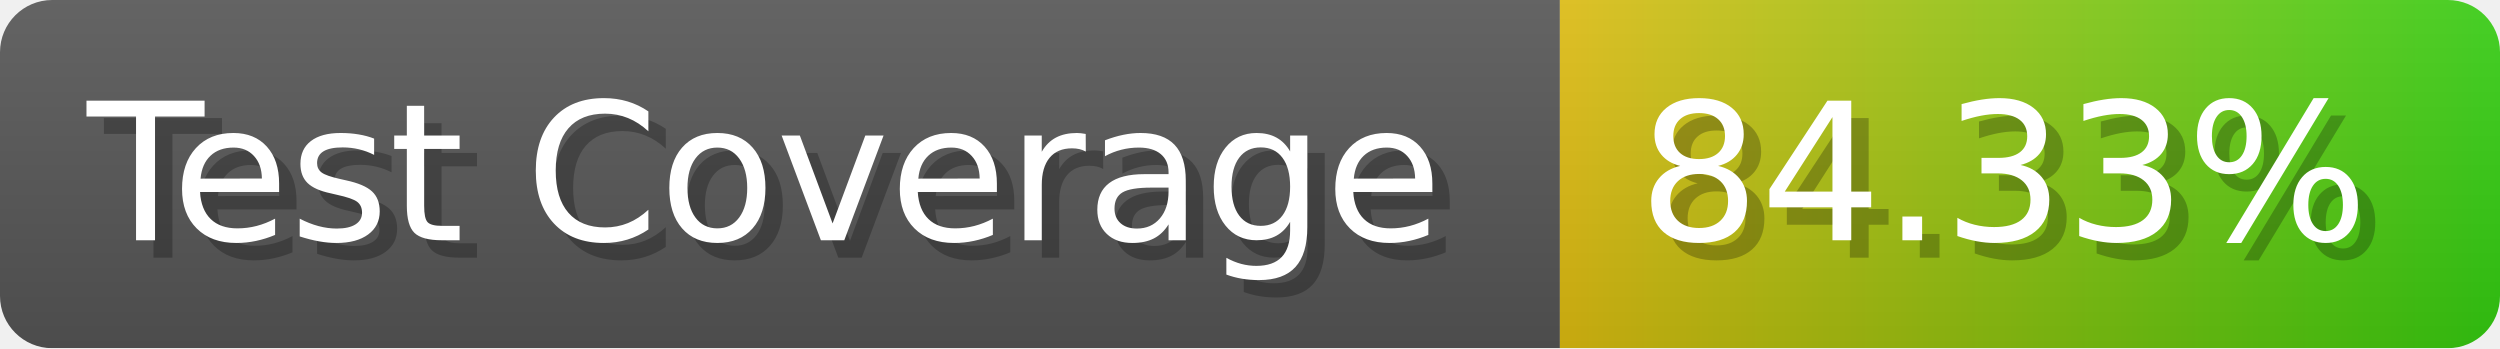
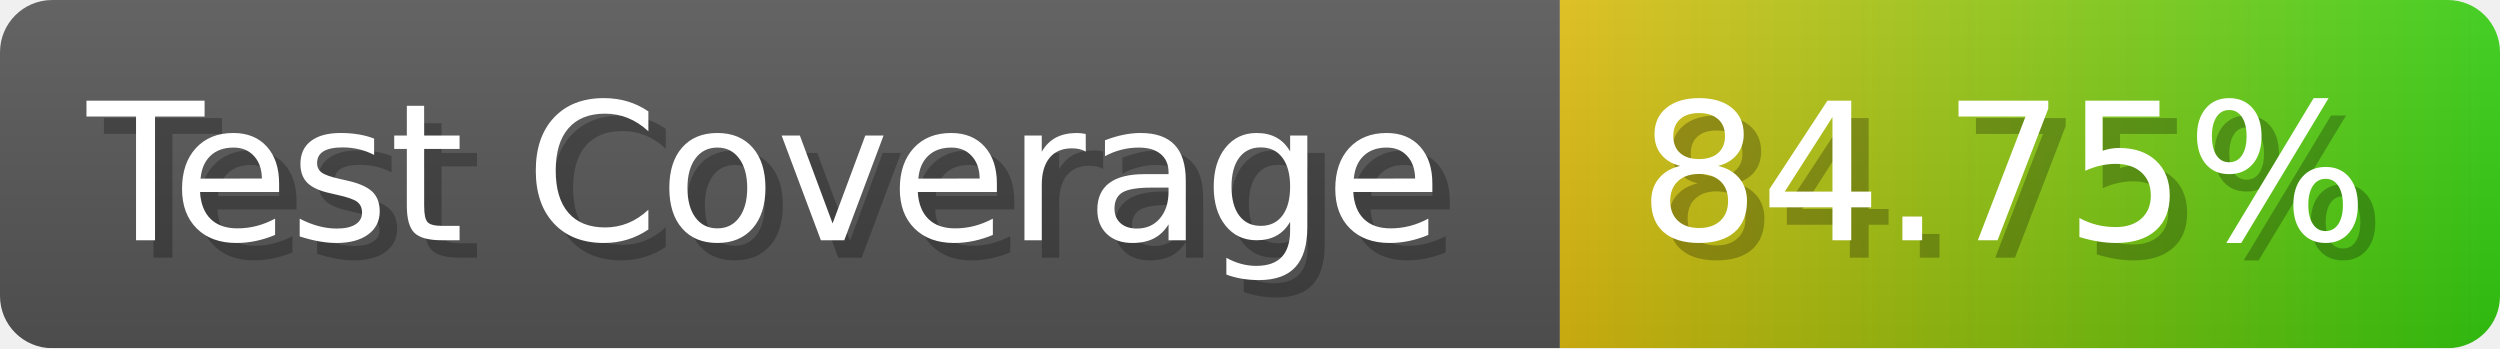
- <svg xmlns="http://www.w3.org/2000/svg" width="143.6" height="20" viewBox="0 0 1436 200" role="img" aria-label="Test Coverage: 84.33%">
+ <svg xmlns="http://www.w3.org/2000/svg" width="143.6" height="20" viewBox="0 0 1436 200" role="img" aria-label="Test Coverage: 84.75%">
  <linearGradient id="a" x2="0" y2="100%">
    <stop offset="0" stop-opacity=".1" stop-color="#EEE" />
    <stop offset="1" stop-opacity=".1" />
  </linearGradient>
  <mask id="m">
    <rect width="1436" height="200" rx="30" fill="#FFF" />
  </mask>
  <g mask="url(#m)">
    <rect width="896" height="200" fill="#555" />
    <rect width="540" height="200" fill="url(#x)" x="896" />
    <rect width="1436" height="200" fill="url(#a)" />
  </g>
  <g aria-hidden="true" fill="#fff" text-anchor="start" font-family="Verdana,DejaVu Sans,sans-serif" font-size="110">
    <text x="60" y="148" textLength="796" fill="#000" opacity="0.25">Test Coverage</text>
    <text x="50" y="138" textLength="796">Test Coverage</text>
-     <text x="951" y="148" textLength="440" fill="#000" opacity="0.25">84.33%</text>
-     <text x="941" y="138" textLength="440">84.33%</text>
+     <text x="951" y="148" textLength="440" fill="#000" opacity="0.25">84.75%</text>
+     <text x="941" y="138" textLength="440">84.75%</text>
  </g>
  <linearGradient id="x" x1="0%" y1="0%" x2="100%" y2="0%">
    <stop offset="0%" style="stop-color:#DB1" />
    <stop offset="100%" style="stop-color:#3C1" />
  </linearGradient>
</svg>
